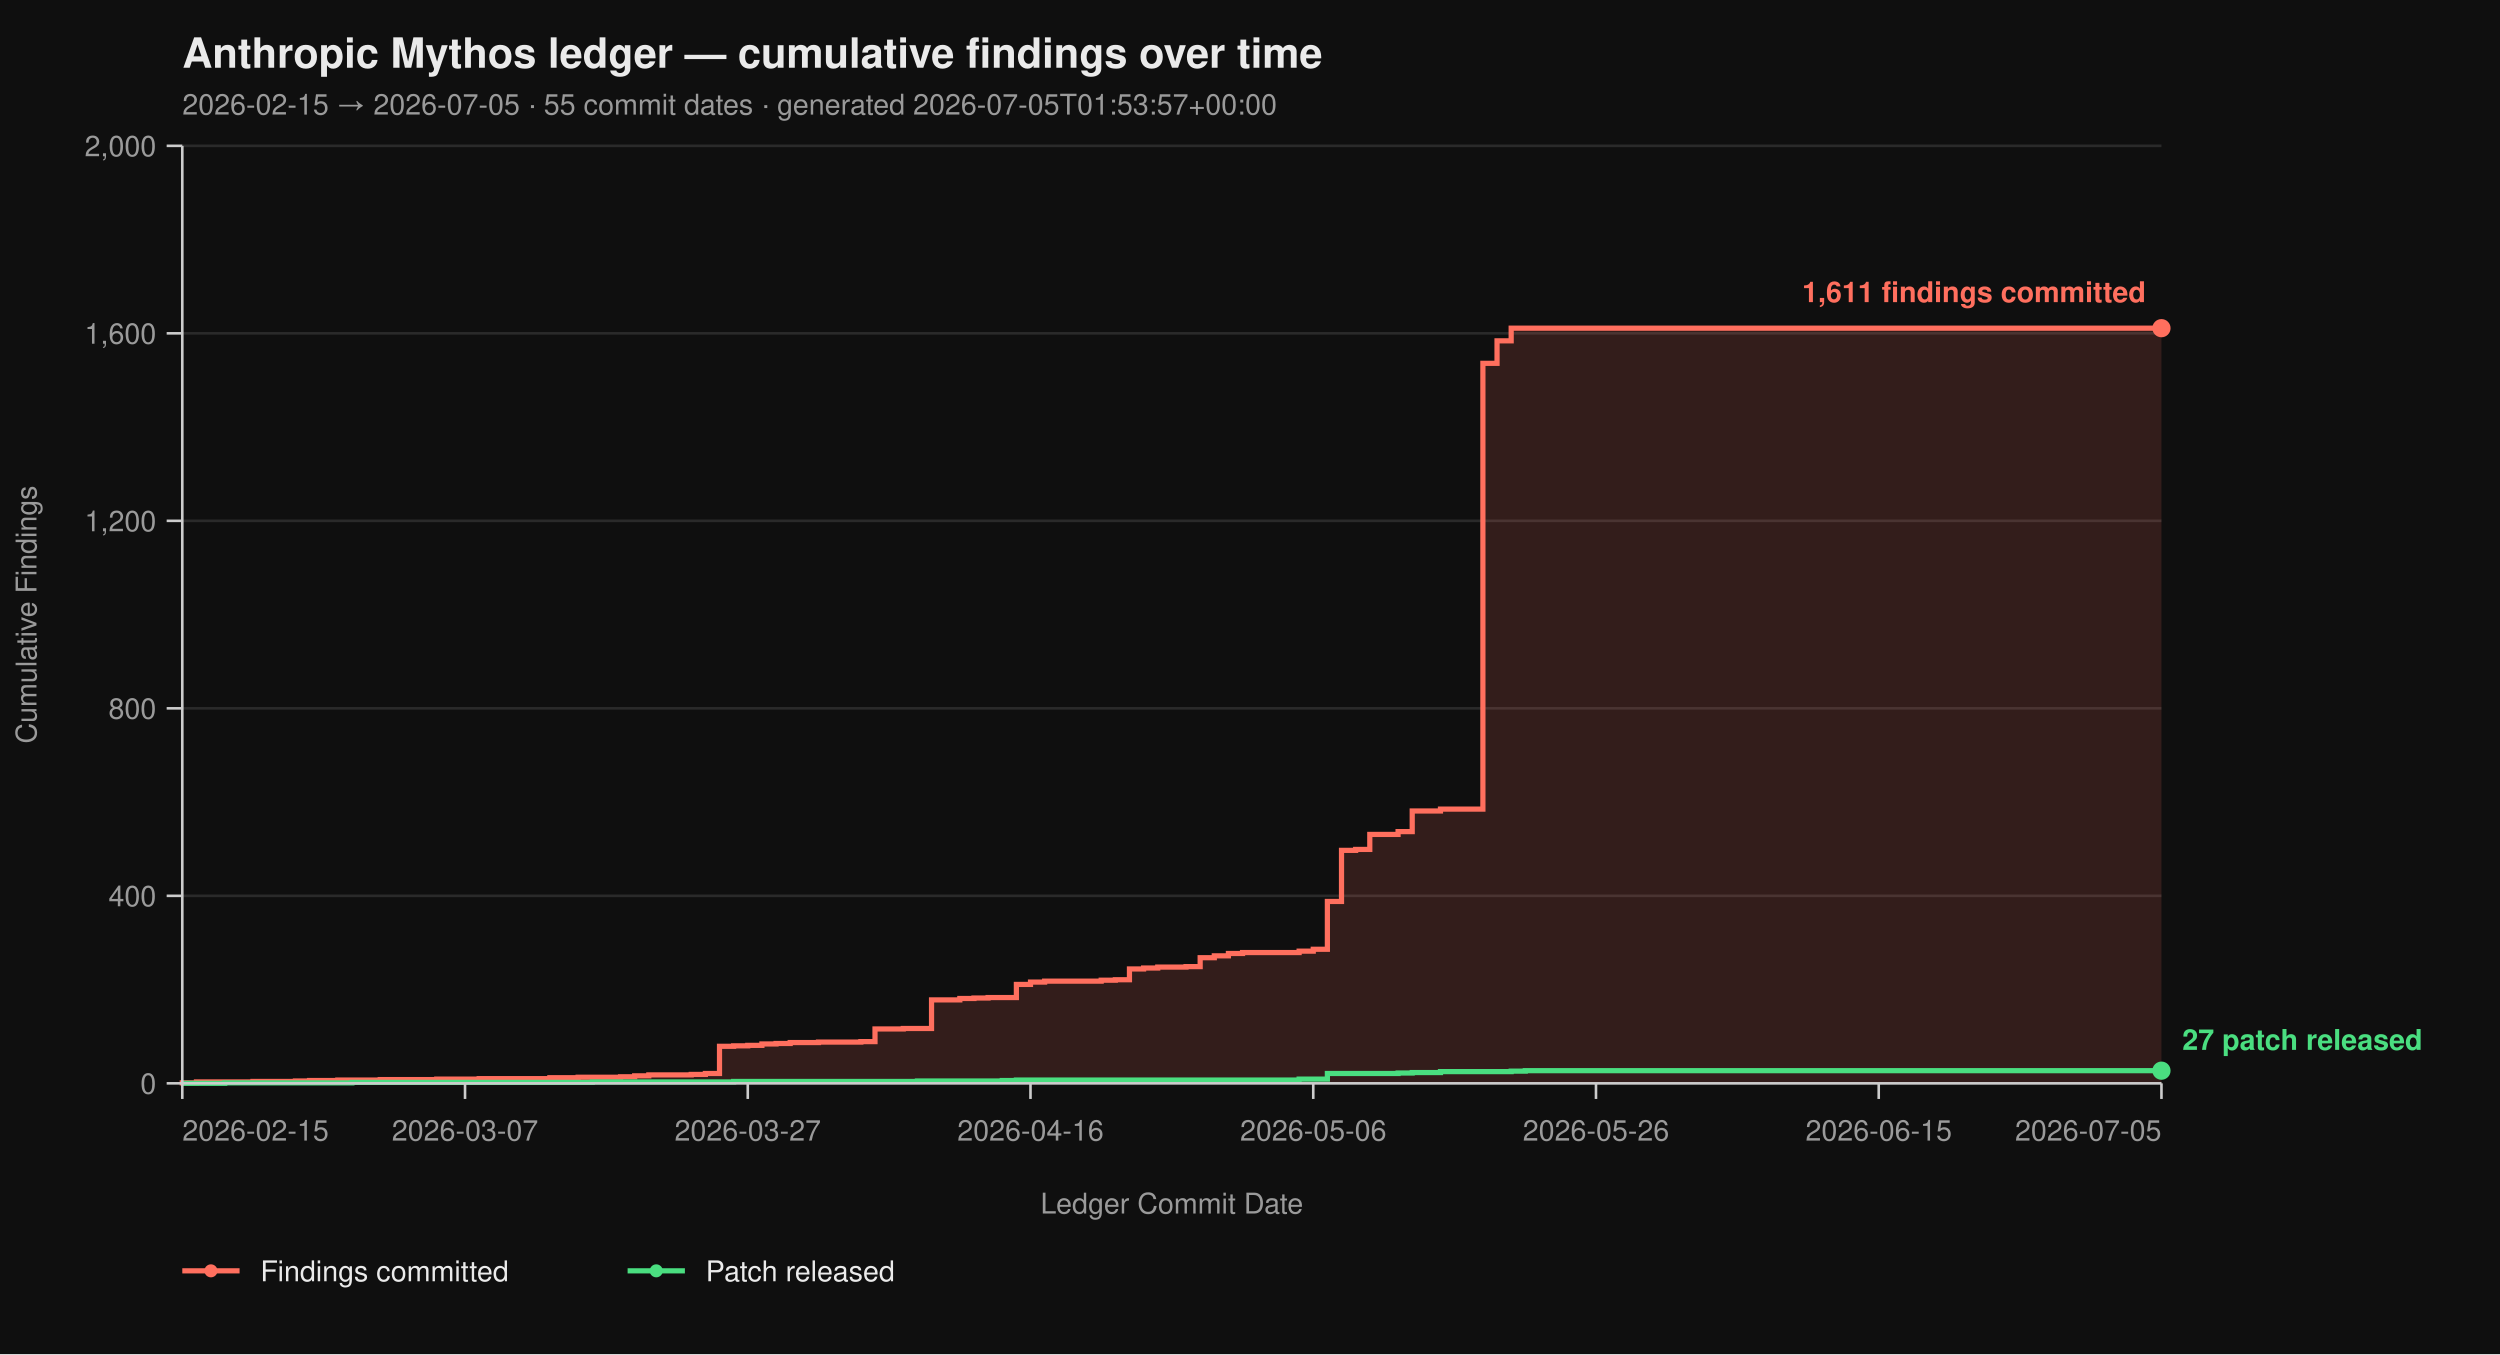
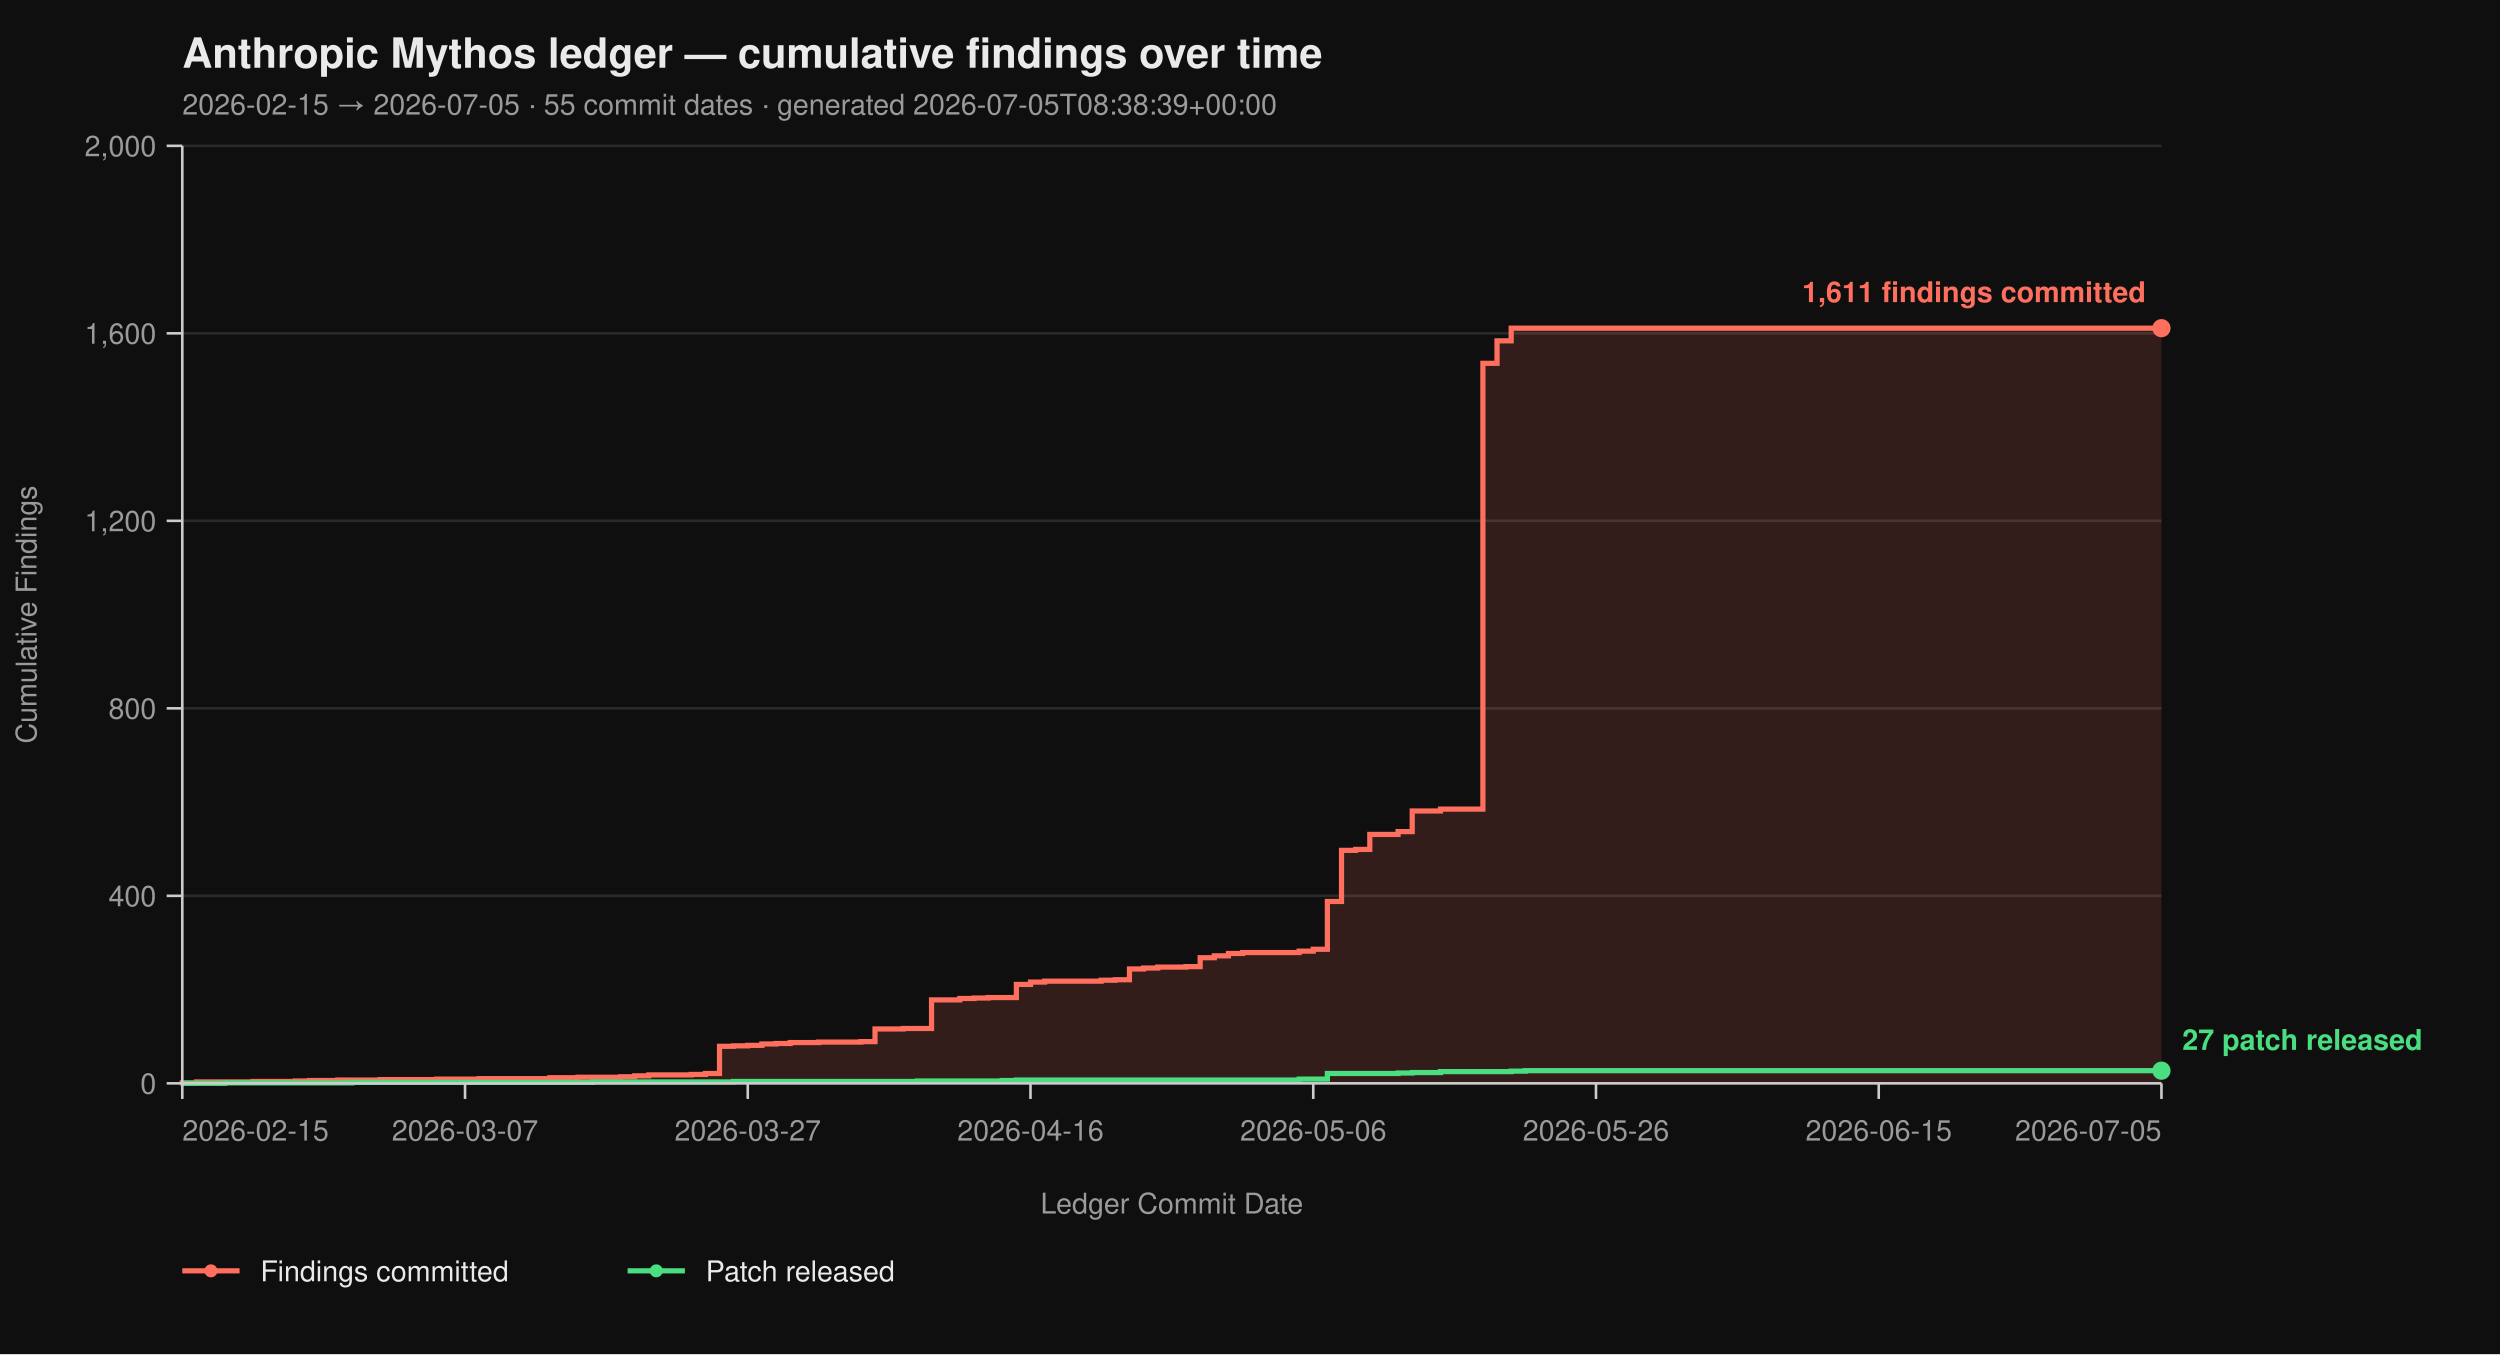
<svg xmlns="http://www.w3.org/2000/svg" viewBox="0 0 960 520" width="960" height="520" font-family="-apple-system, BlinkMacSystemFont, 'Segoe UI', Helvetica, Arial, sans-serif">
  <rect width="100%" height="100%" fill="#0f0f0f" />
  <text x="70" y="26" fill="#eaeaea" font-size="16" font-weight="700">Anthropic Mythos ledger — cumulative findings over time</text>
-   <text x="70" y="44" fill="#9a9a9a" font-size="11">2026-02-15 → 2026-07-05  ·  55 commit dates  ·  generated 2026-07-05T01:53:57+00:00</text>
+   <text x="70" y="44" fill="#9a9a9a" font-size="11">2026-02-15 → 2026-07-05  ·  55 commit dates  ·  generated 2026-07-05T08:38:39+00:00</text>
  <line x1="70" y1="416.00" x2="830" y2="416.00" stroke="#2a2a2a" stroke-width="1" />
  <line x1="70" y1="344.00" x2="830" y2="344.00" stroke="#2a2a2a" stroke-width="1" />
  <line x1="70" y1="272.00" x2="830" y2="272.00" stroke="#2a2a2a" stroke-width="1" />
  <line x1="70" y1="200.00" x2="830" y2="200.00" stroke="#2a2a2a" stroke-width="1" />
  <line x1="70" y1="128.00" x2="830" y2="128.00" stroke="#2a2a2a" stroke-width="1" />
  <line x1="70" y1="56.00" x2="830" y2="56.00" stroke="#2a2a2a" stroke-width="1" />
  <path d="M 70.00 416.00 L 70.00 416.00 L 70.00 415.82 L 75.43 415.82 L 75.43 415.46 L 97.14 415.46 L 97.14 415.28 L 113.43 415.28 L 113.43 415.10 L 118.86 415.10 L 118.86 414.92 L 129.71 414.92 L 129.71 414.74 L 146.00 414.74 L 146.00 414.56 L 167.71 414.56 L 167.71 414.38 L 184.00 414.38 L 184.00 414.20 L 211.14 414.20 L 211.14 413.84 L 222.00 413.84 L 222.00 413.66 L 238.29 413.66 L 238.29 413.48 L 243.71 413.48 L 243.71 413.12 L 249.14 413.12 L 249.14 412.76 L 265.43 412.76 L 265.43 412.58 L 270.86 412.58 L 270.86 412.22 L 276.29 412.22 L 276.29 401.78 L 281.71 401.78 L 281.71 401.60 L 287.14 401.60 L 287.14 401.42 L 292.57 401.42 L 292.57 400.88 L 298.00 400.88 L 298.00 400.70 L 303.43 400.70 L 303.43 400.34 L 314.29 400.34 L 314.29 400.16 L 330.57 400.16 L 330.57 399.98 L 336.00 399.98 L 336.00 395.12 L 346.86 395.12 L 346.86 394.94 L 357.71 394.94 L 357.71 383.96 L 368.57 383.96 L 368.57 383.42 L 374.00 383.42 L 374.00 383.24 L 379.43 383.24 L 379.43 383.06 L 390.29 383.06 L 390.29 378.02 L 395.71 378.02 L 395.71 377.12 L 401.14 377.12 L 401.14 376.76 L 422.86 376.76 L 422.86 376.40 L 428.29 376.40 L 428.29 376.22 L 433.71 376.22 L 433.71 372.08 L 439.14 372.08 L 439.14 371.72 L 444.57 371.72 L 444.57 371.36 L 455.43 371.36 L 455.43 371.18 L 460.86 371.18 L 460.86 367.76 L 466.29 367.76 L 466.29 367.04 L 471.71 367.04 L 471.71 366.14 L 477.14 366.14 L 477.14 365.78 L 498.86 365.78 L 498.86 365.24 L 504.29 365.24 L 504.29 364.52 L 509.71 364.52 L 509.71 346.16 L 515.14 346.16 L 515.14 326.54 L 520.57 326.54 L 520.57 326.18 L 526.00 326.18 L 526.00 320.42 L 536.86 320.42 L 536.86 319.34 L 542.29 319.34 L 542.29 311.42 L 553.14 311.42 L 553.14 310.70 L 569.43 310.70 L 569.43 139.52 L 574.86 139.52 L 574.86 130.88 L 580.29 130.88 L 580.29 126.02 L 830.00 126.02 L 830.00 416.00 Z" fill="#ff6f5e26" stroke="none" />
  <path d="M 70.00 416.00 L 70.00 416.00 L 70.00 415.82 L 75.43 415.82 L 75.43 415.46 L 97.14 415.46 L 97.14 415.28 L 113.43 415.28 L 113.43 415.10 L 118.86 415.10 L 118.86 414.92 L 129.71 414.92 L 129.71 414.74 L 146.00 414.74 L 146.00 414.56 L 167.71 414.56 L 167.71 414.38 L 184.00 414.38 L 184.00 414.20 L 211.14 414.20 L 211.14 413.84 L 222.00 413.84 L 222.00 413.66 L 238.29 413.66 L 238.29 413.48 L 243.71 413.48 L 243.71 413.12 L 249.14 413.12 L 249.14 412.76 L 265.43 412.76 L 265.43 412.58 L 270.86 412.58 L 270.86 412.22 L 276.29 412.22 L 276.29 401.78 L 281.71 401.78 L 281.71 401.60 L 287.14 401.60 L 287.14 401.42 L 292.57 401.42 L 292.57 400.88 L 298.00 400.88 L 298.00 400.70 L 303.43 400.70 L 303.43 400.34 L 314.29 400.34 L 314.29 400.16 L 330.57 400.16 L 330.57 399.98 L 336.00 399.98 L 336.00 395.12 L 346.86 395.12 L 346.86 394.94 L 357.71 394.94 L 357.71 383.96 L 368.57 383.96 L 368.57 383.42 L 374.00 383.42 L 374.00 383.24 L 379.43 383.24 L 379.43 383.06 L 390.29 383.06 L 390.29 378.02 L 395.71 378.02 L 395.71 377.12 L 401.14 377.12 L 401.14 376.76 L 422.86 376.76 L 422.86 376.40 L 428.29 376.40 L 428.29 376.22 L 433.71 376.22 L 433.71 372.08 L 439.14 372.08 L 439.14 371.72 L 444.57 371.72 L 444.57 371.36 L 455.43 371.36 L 455.43 371.18 L 460.86 371.18 L 460.86 367.76 L 466.29 367.76 L 466.29 367.04 L 471.71 367.04 L 471.71 366.14 L 477.14 366.14 L 477.14 365.78 L 498.86 365.78 L 498.86 365.24 L 504.29 365.24 L 504.29 364.52 L 509.71 364.52 L 509.71 346.16 L 515.14 346.16 L 515.14 326.54 L 520.57 326.54 L 520.57 326.18 L 526.00 326.18 L 526.00 320.42 L 536.86 320.42 L 536.86 319.34 L 542.29 319.34 L 542.29 311.42 L 553.14 311.42 L 553.14 310.70 L 569.43 310.70 L 569.43 139.52 L 574.86 139.52 L 574.86 130.88 L 580.29 130.88 L 580.29 126.02 L 830.00 126.02" fill="none" stroke="#ff6f5e" stroke-width="2" stroke-linejoin="miter" stroke-linecap="butt" />
  <path d="M 70.00 416.00 L 86.29 416.00 L 86.29 415.82 L 135.14 415.82 L 135.14 415.64 L 227.43 415.64 L 227.43 415.46 L 281.71 415.46 L 281.71 415.28 L 352.29 415.28 L 352.29 415.10 L 384.86 415.10 L 384.86 414.92 L 390.29 414.92 L 390.29 414.74 L 498.86 414.74 L 498.86 414.38 L 509.71 414.38 L 509.71 412.22 L 536.86 412.22 L 536.86 412.04 L 542.29 412.04 L 542.29 411.86 L 553.14 411.86 L 553.14 411.50 L 580.29 411.50 L 580.29 411.32 L 585.71 411.32 L 585.71 411.14 L 830.00 411.14" fill="none" stroke="#4ade80" stroke-width="2" stroke-linejoin="miter" stroke-linecap="butt" />
  <line x1="70" y1="56" x2="70" y2="416" stroke="#cccccc" stroke-width="1" />
  <line x1="70" y1="416" x2="830" y2="416" stroke="#cccccc" stroke-width="1" />
  <line x1="64" y1="416.00" x2="70" y2="416.00" stroke="#cccccc" stroke-width="1" />
  <line x1="64" y1="344.00" x2="70" y2="344.00" stroke="#cccccc" stroke-width="1" />
  <line x1="64" y1="272.00" x2="70" y2="272.00" stroke="#cccccc" stroke-width="1" />
  <line x1="64" y1="200.00" x2="70" y2="200.00" stroke="#cccccc" stroke-width="1" />
  <line x1="64" y1="128.00" x2="70" y2="128.00" stroke="#cccccc" stroke-width="1" />
  <line x1="64" y1="56.00" x2="70" y2="56.00" stroke="#cccccc" stroke-width="1" />
  <text x="60" y="420.00" text-anchor="end" fill="#9a9a9a" font-size="11">0</text>
  <text x="60" y="348.00" text-anchor="end" fill="#9a9a9a" font-size="11">400</text>
  <text x="60" y="276.00" text-anchor="end" fill="#9a9a9a" font-size="11">800</text>
  <text x="60" y="204.00" text-anchor="end" fill="#9a9a9a" font-size="11">1,200</text>
  <text x="60" y="132.00" text-anchor="end" fill="#9a9a9a" font-size="11">1,600</text>
  <text x="60" y="60.00" text-anchor="end" fill="#9a9a9a" font-size="11">2,000</text>
  <text x="14" y="236.00" fill="#9a9a9a" font-size="11" transform="rotate(-90 14 236.00)" text-anchor="middle">Cumulative Findings</text>
  <line x1="70.00" y1="416" x2="70.00" y2="422" stroke="#cccccc" stroke-width="1" />
  <line x1="178.57" y1="416" x2="178.57" y2="422" stroke="#cccccc" stroke-width="1" />
  <line x1="287.14" y1="416" x2="287.14" y2="422" stroke="#cccccc" stroke-width="1" />
  <line x1="395.71" y1="416" x2="395.71" y2="422" stroke="#cccccc" stroke-width="1" />
  <line x1="504.29" y1="416" x2="504.29" y2="422" stroke="#cccccc" stroke-width="1" />
  <line x1="612.86" y1="416" x2="612.86" y2="422" stroke="#cccccc" stroke-width="1" />
  <line x1="721.43" y1="416" x2="721.43" y2="422" stroke="#cccccc" stroke-width="1" />
  <line x1="830.00" y1="416" x2="830.00" y2="422" stroke="#cccccc" stroke-width="1" />
  <text x="70.00" y="438" text-anchor="start" fill="#9a9a9a" font-size="11">2026-02-15</text>
  <text x="178.57" y="438" text-anchor="middle" fill="#9a9a9a" font-size="11">2026-03-07</text>
  <text x="287.14" y="438" text-anchor="middle" fill="#9a9a9a" font-size="11">2026-03-27</text>
  <text x="395.71" y="438" text-anchor="middle" fill="#9a9a9a" font-size="11">2026-04-16</text>
  <text x="504.29" y="438" text-anchor="middle" fill="#9a9a9a" font-size="11">2026-05-06</text>
  <text x="612.86" y="438" text-anchor="middle" fill="#9a9a9a" font-size="11">2026-05-26</text>
  <text x="721.43" y="438" text-anchor="middle" fill="#9a9a9a" font-size="11">2026-06-15</text>
  <text x="830.00" y="438" text-anchor="end" fill="#9a9a9a" font-size="11">2026-07-05</text>
  <text x="450.00" y="466" fill="#9a9a9a" font-size="11" text-anchor="middle">Ledger Commit Date</text>
  <circle cx="830.00" cy="126.02" r="3.5" fill="#ff6f5e" />
  <text x="824.00" y="116.02" text-anchor="end" fill="#ff6f5e" font-size="11" font-weight="600">1,611 findings committed</text>
  <circle cx="830.00" cy="411.14" r="3.5" fill="#4ade80" />
  <text x="838.00" y="403.14" text-anchor="start" fill="#4ade80" font-size="11" font-weight="600">27 patch released</text>
  <line x1="70" y1="488" x2="92" y2="488" stroke="#ff6f5e" stroke-width="2" />
  <circle cx="81" cy="488" r="2.5" fill="#ff6f5e" />
  <text x="100" y="492" fill="#eaeaea" font-size="11">Findings committed</text>
  <line x1="241.0" y1="488" x2="263.0" y2="488" stroke="#4ade80" stroke-width="2" />
  <circle cx="252.0" cy="488" r="2.5" fill="#4ade80" />
  <text x="271.0" y="492" fill="#eaeaea" font-size="11">Patch released</text>
</svg>
